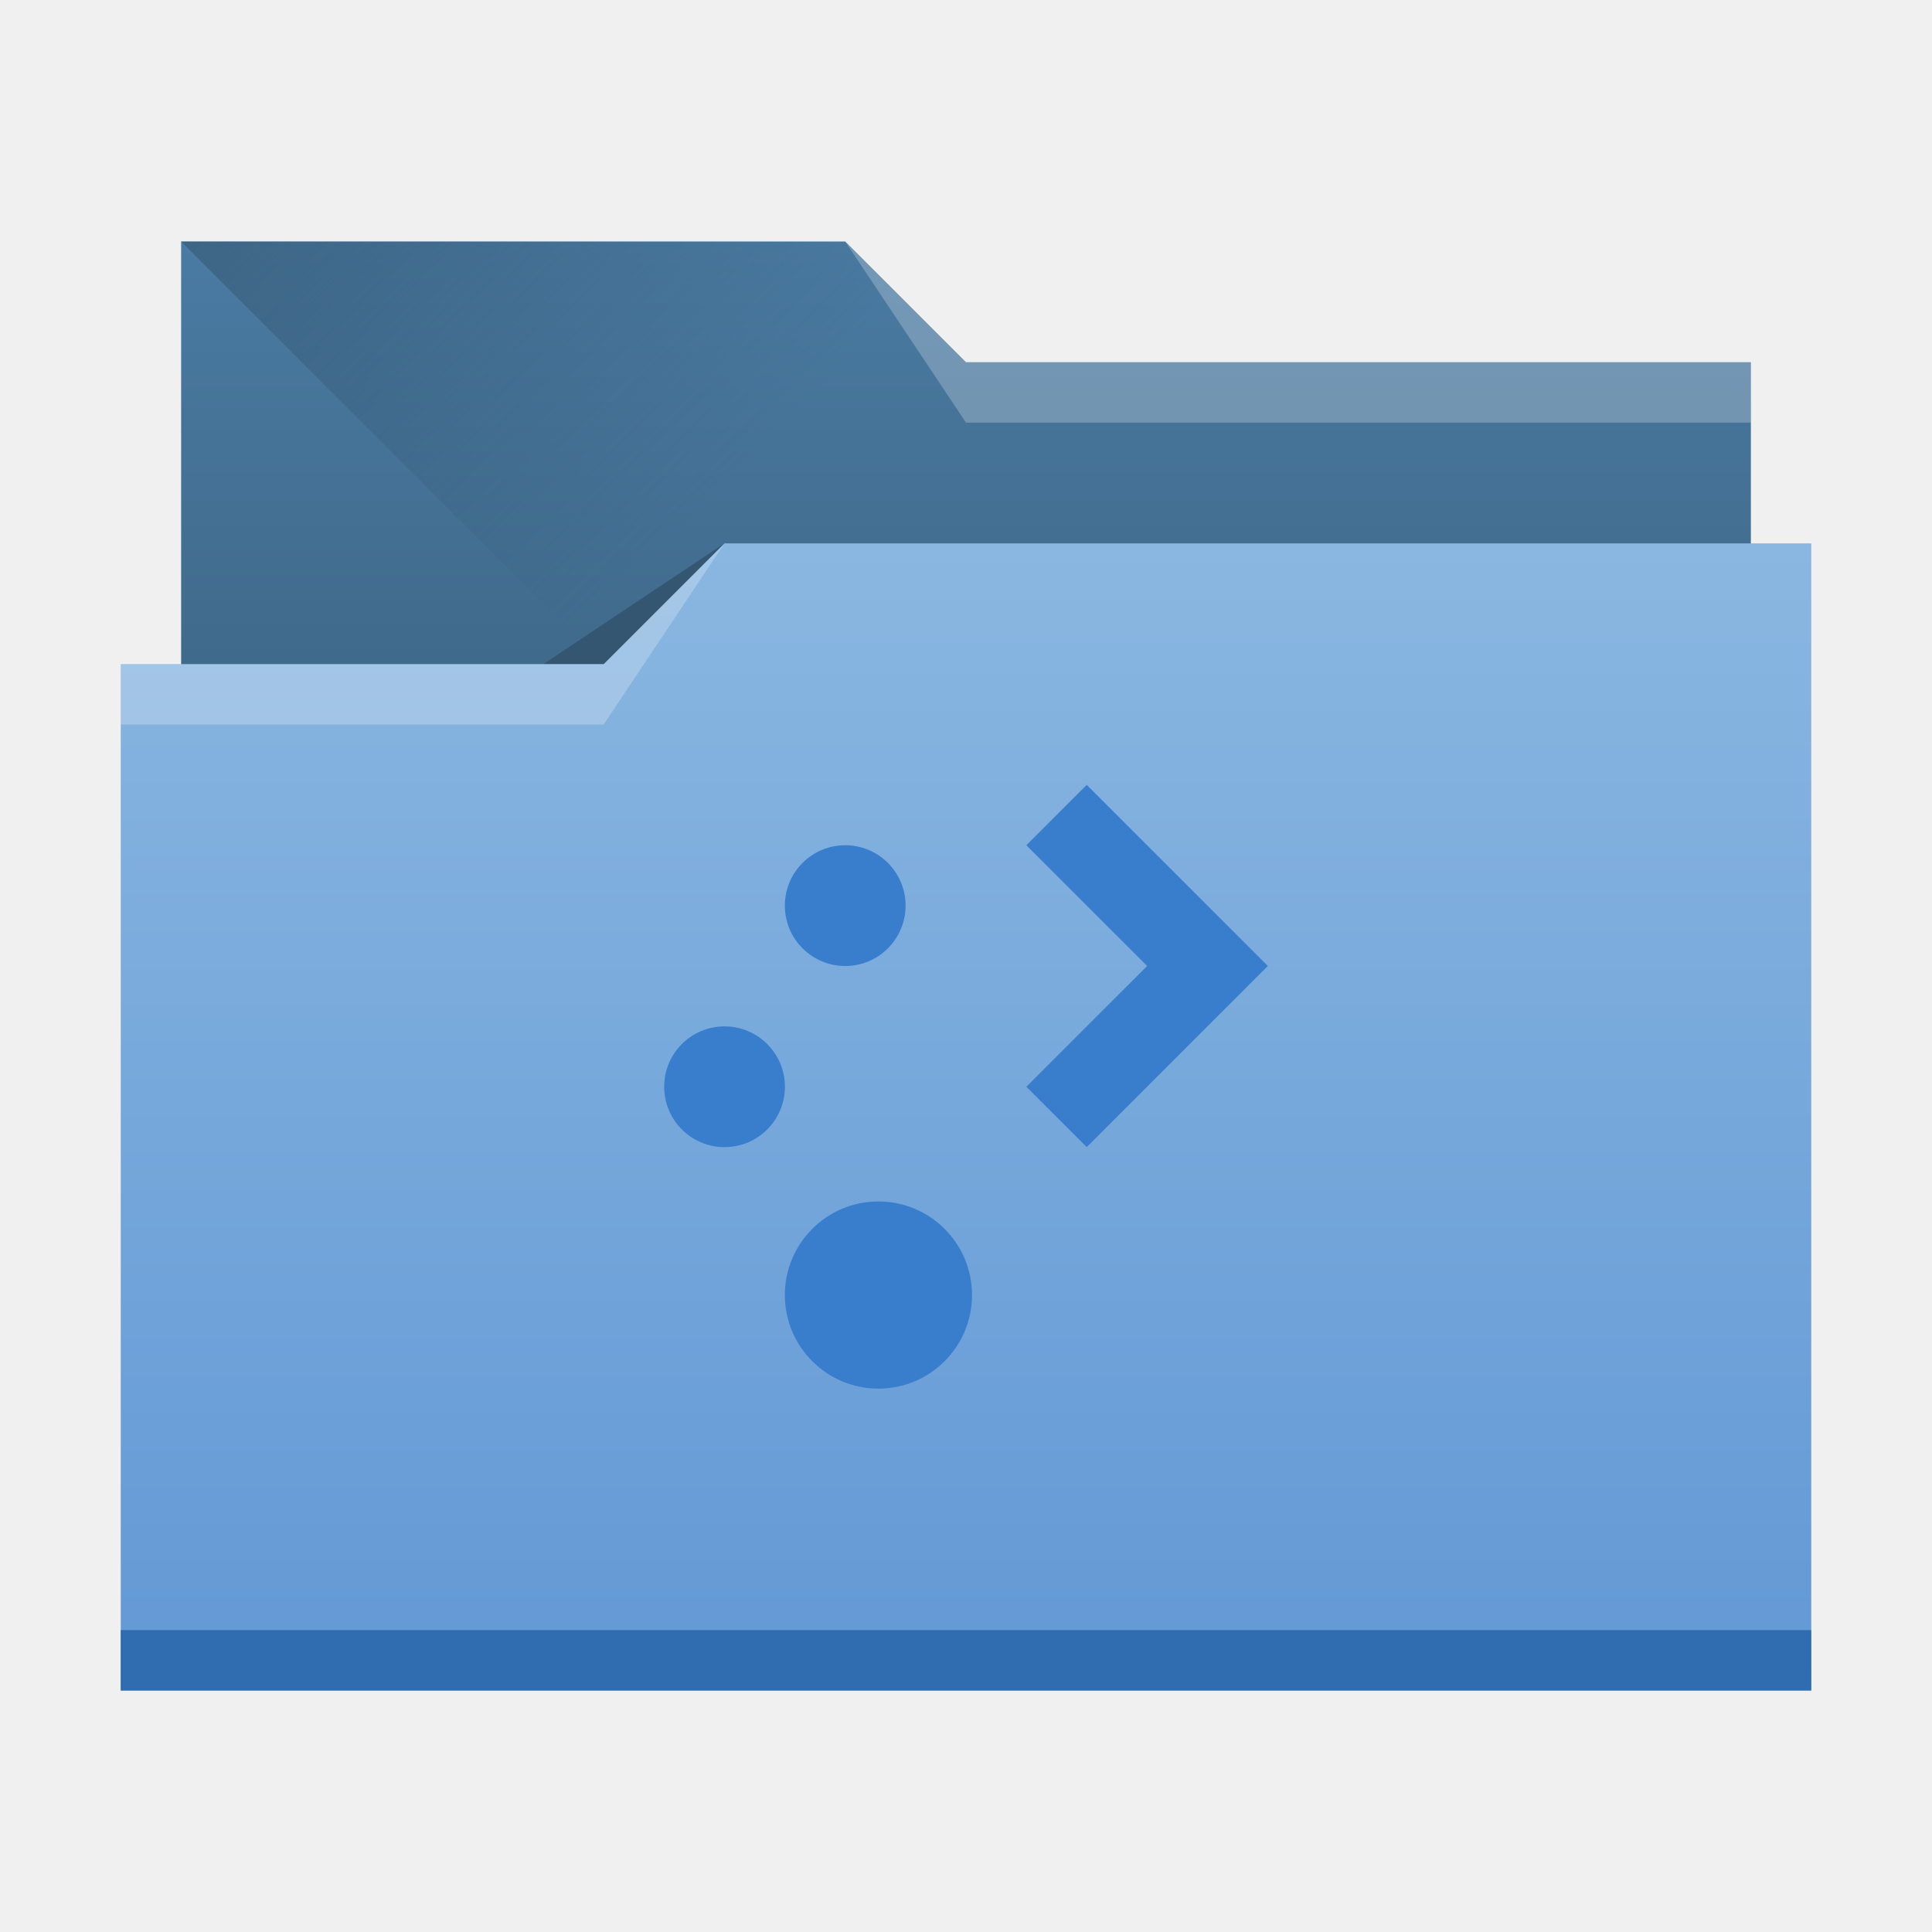
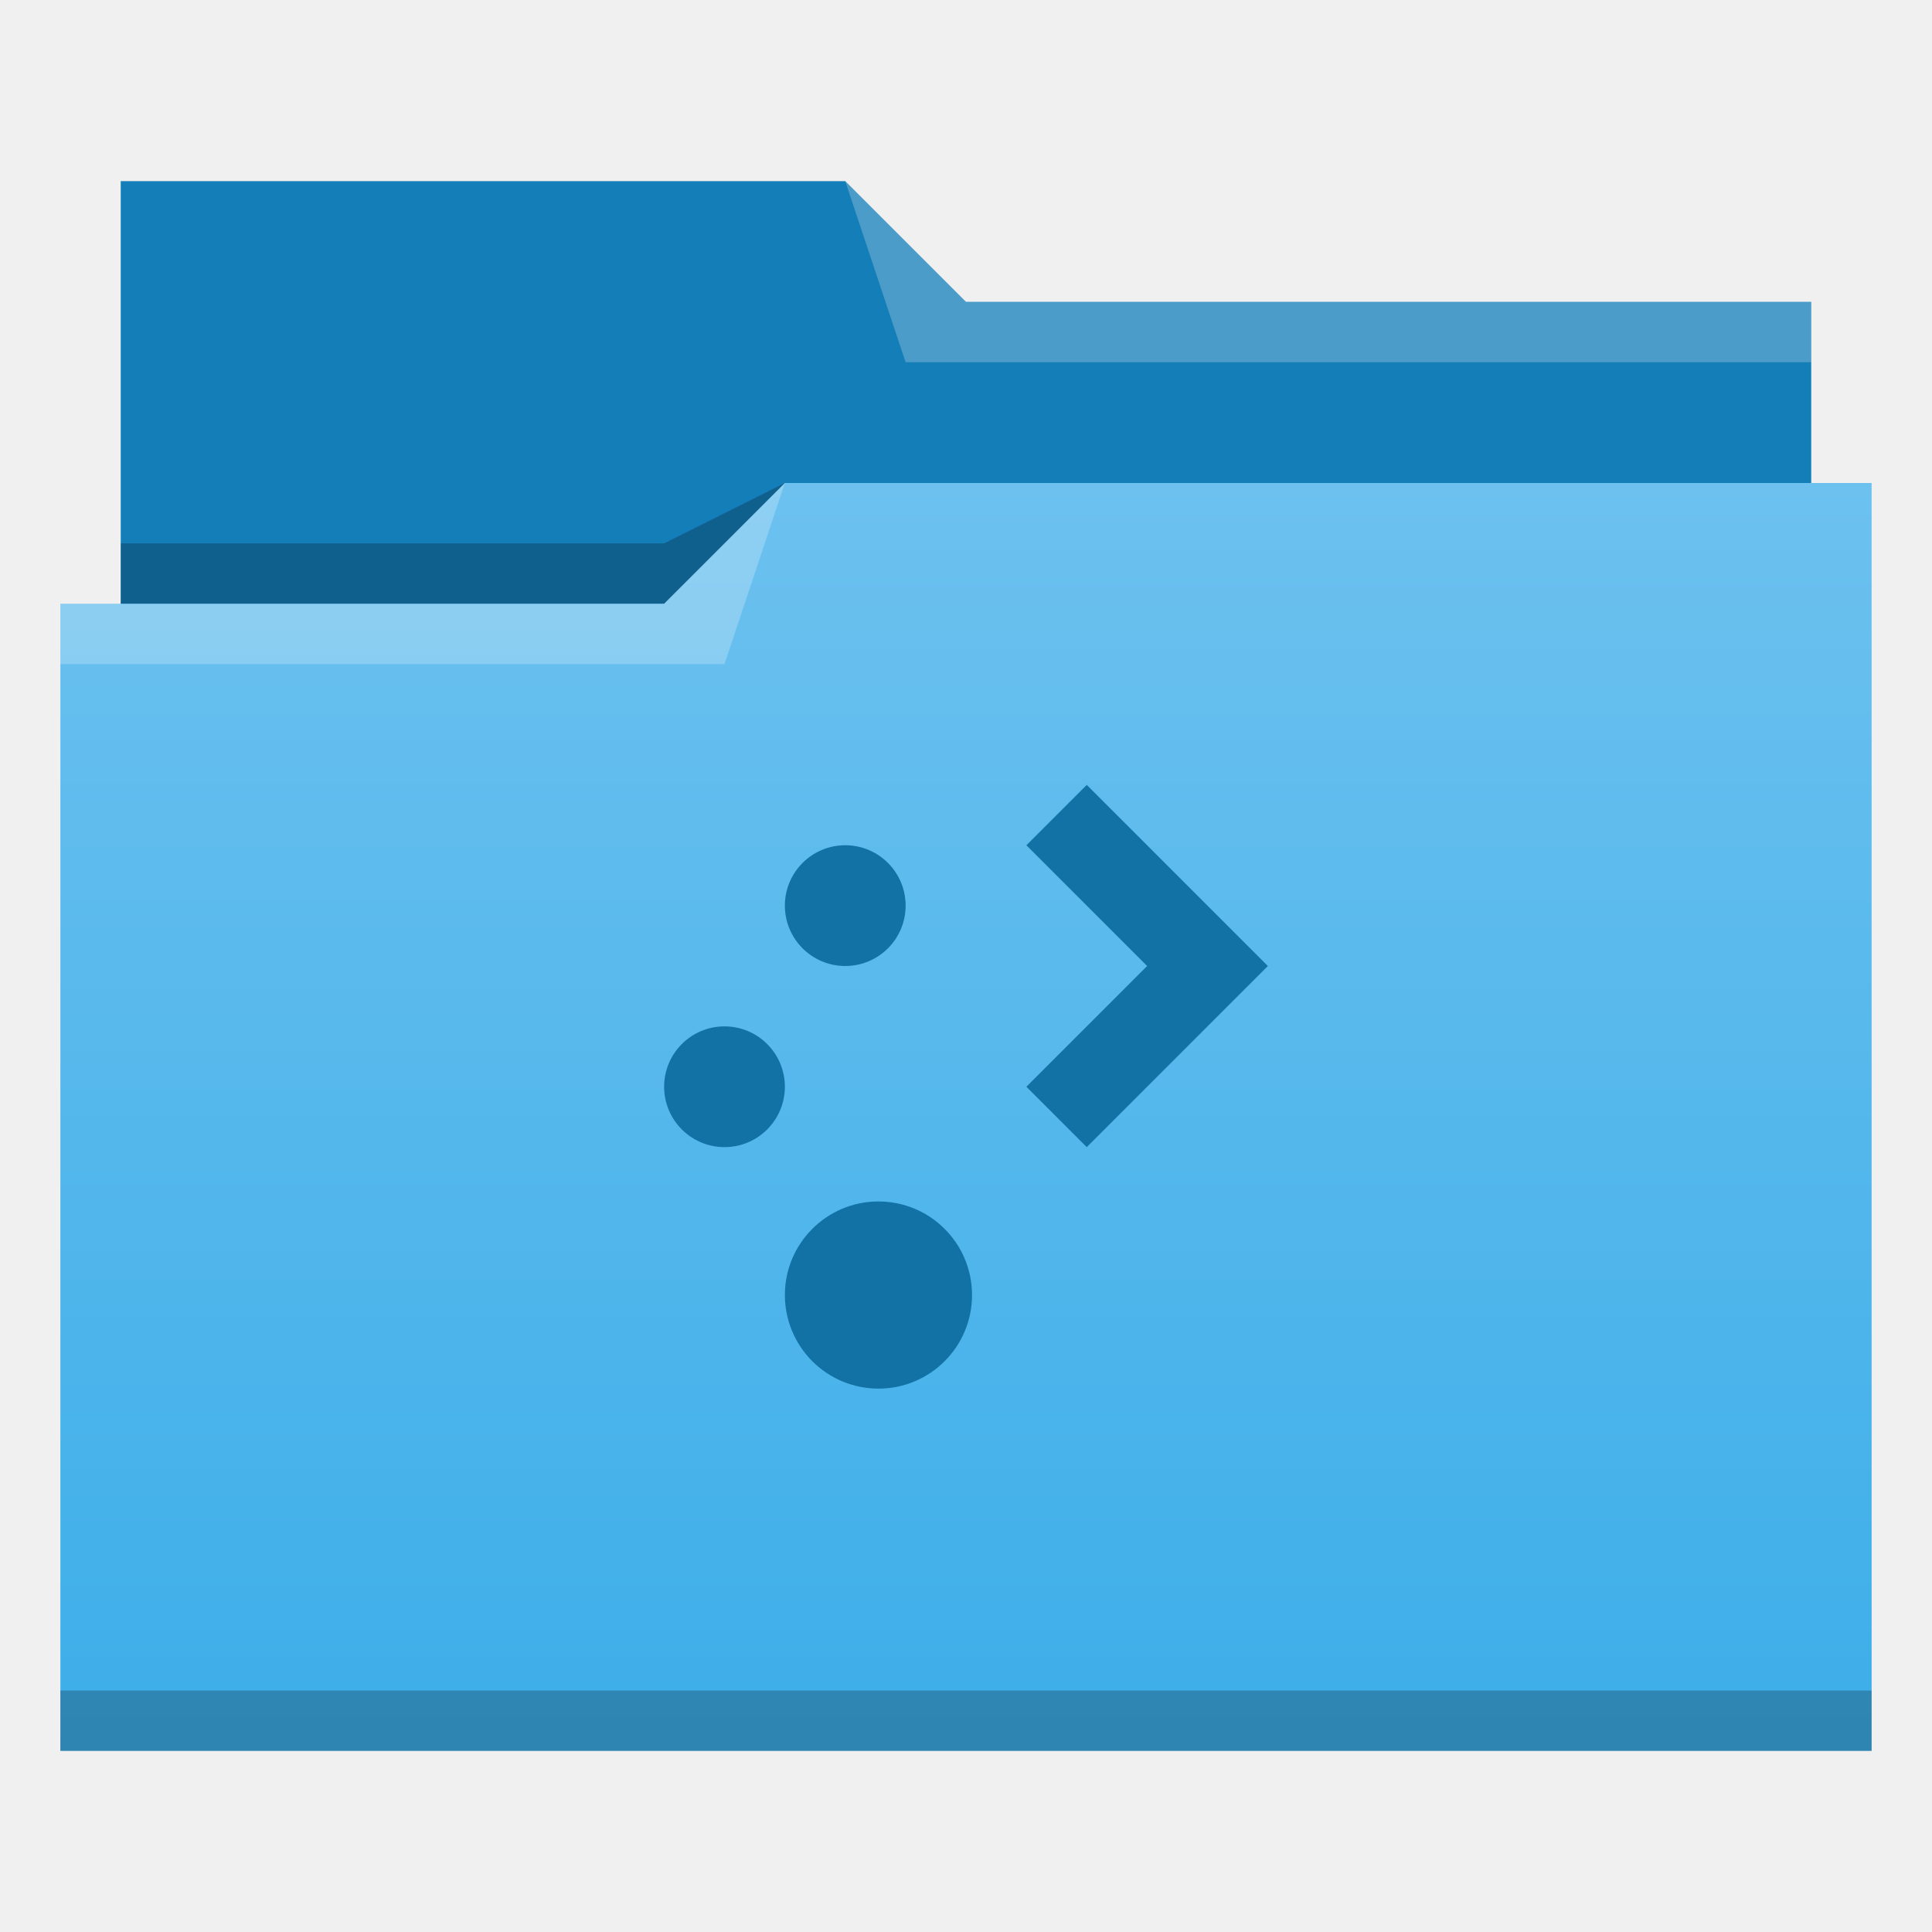
<svg xmlns="http://www.w3.org/2000/svg" xmlns:xlink="http://www.w3.org/1999/xlink" width="32" height="32" id="svg5453" version="1.1" viewBox="0 0 32 32">
  <defs id="defs5455">
-     <linearGradient id="linearGradient4233">
-       <stop style="stop-color:#345671;stop-opacity:1;" offset="0" id="stop4235" />
-       <stop style="stop-color:#345671;stop-opacity:0;" offset="1" id="stop4237" />
+     <linearGradient id="linearGradient4172-5">
+       <stop id="stop4174-6" offset="0" style="stop-color:#3daee9;stop-opacity:1" />
+       <stop id="stop4176-6" offset="1" style="stop-color:#6cc1ef;stop-opacity:1" />
    </linearGradient>
-     <linearGradient id="linearGradient4232-7">
-       <stop id="stop4234-8" offset="0" style="stop-color:#3d6584;stop-opacity:1" />
-       <stop id="stop4236-3" offset="1" style="stop-color:#4a7ba3;stop-opacity:1" />
-     </linearGradient>
-     <linearGradient id="linearGradient4172-6">
-       <stop style="stop-color:#6298d5;stop-opacity:1" offset="0" id="stop4174-2" />
-       <stop style="stop-color:#8ab7e1;stop-opacity:1" offset="1" id="stop4176-1" />
-     </linearGradient>
-     <linearGradient xlink:href="#linearGradient4172-6" id="linearGradient4193" x1="-400.571" y1="542.798" x2="-400.571" y2="524.915" gradientUnits="userSpaceOnUse" gradientTransform="matrix(-1,0,0,1.0625,-384.5714,-548.7225)" />
-     <linearGradient xlink:href="#linearGradient4232-7" id="linearGradient4298" gradientUnits="userSpaceOnUse" gradientTransform="matrix(-1,0,0,1,-384.5714,-522.7977)" x1="-401.571" y1="535.798" x2="-401.571" y2="526.798" />
-     <linearGradient xlink:href="#linearGradient4233" id="linearGradient4327" x1="383.571" y1="514.798" x2="394.571" y2="525.798" gradientUnits="userSpaceOnUse" />
+     <linearGradient gradientUnits="userSpaceOnUse" y2="8" x2="16" y1="29" x1="16" id="linearGradient4342" xlink:href="#linearGradient4172-5" />
  </defs>
  <g id="layer1" transform="translate(-384.5714,-515.798)">
-     <path style="opacity:1;fill:url(#linearGradient4298);fill-opacity:1;stroke:none;stroke-opacity:1" d="M 3,4 V 18 H 29 V 6 H 16 L 14,4 Z" transform="translate(384.5714,515.798)" id="rect4296" />
-     <path style="fill:url(#linearGradient4327);fill-rule:evenodd;stroke:none;stroke-width:1px;stroke-linecap:butt;stroke-linejoin:miter;stroke-opacity:1" d="m 387.571,519.798 11,11 h 15 v -9 h -13 l -2,-2 z" id="path4325" />
-     <path style="fill:#345671;fill-rule:evenodd;stroke:none;stroke-width:1px;stroke-linecap:butt;stroke-linejoin:miter;stroke-opacity:1;fill-opacity:1" d="m 396.571,524.798 -3,2 h 3 z" id="path4333" />
-     <path style="opacity:1;fill:url(#linearGradient4193);fill-opacity:1;stroke:none;stroke-width:1.031;stroke-opacity:1" d="M 12 9 L 10 11 L 2 11 L 2 28 L 30 28 L 30 11 L 30 9 L 12 9 z " transform="translate(384.5714,515.798)" id="rect4185" />
-     <rect style="opacity:1;fill:#2f6db0;fill-opacity:1;stroke:none;stroke-opacity:1" id="rect4183" width="28" height="1" x="386.571" y="542.798" />
-     <path style="fill:#ffffff;fill-opacity:0.235;fill-rule:evenodd;stroke:none;stroke-width:1px;stroke-linecap:butt;stroke-linejoin:miter;stroke-opacity:1" d="m 396.571,524.798 -2,3 h -8 v -1 h 8 z" id="path4329" />
-     <path id="path4335" d="m 398.571,519.798 2,3 h 13 v -1 h -13 z" style="fill:#ffffff;fill-opacity:0.235;fill-rule:evenodd;stroke:none;stroke-width:1px;stroke-linecap:butt;stroke-linejoin:miter;stroke-opacity:1" />
-     <circle style="opacity:1;fill:#387ecc;fill-opacity:1;stroke:none;stroke-width:1.55;stroke-opacity:1" id="path4210" cx="399.121" cy="537.248" r="1.55" />
-     <circle style="opacity:1;fill:#387ecc;fill-opacity:1;stroke:none;stroke-width:1;stroke-opacity:1" id="path4210-5" cx="396.572" cy="533.798" r="1" />
-     <circle style="opacity:1;fill:#387ecc;fill-opacity:1;stroke:none;stroke-opacity:1" id="path4210-9" cx="398.571" cy="530.798" r="1" />
-     <path style="fill:#387ecc;fill-opacity:1;fill-rule:evenodd;stroke:none;stroke-width:1px;stroke-linecap:butt;stroke-linejoin:miter;stroke-opacity:1" d="m 401.571,529.798 1,-1 3,3 -3,3 -1,-1 2,-2 z" id="path4245" />
+     <g id="layer1-3" transform="translate(-5.8251953e-6,0)">
+       <path id="path4308" d="m 386.571,518.798 0,7 0,1 28,0 0,-6 -14,0 -2,-2 z" style="fill:#147eb8;fill-opacity:1;fill-rule:evenodd;stroke:none;stroke-width:1px;stroke-linecap:butt;stroke-linejoin:miter;stroke-opacity:1" />
+       <path id="path4306" d="m 397.571,523.798 -2,1 -9,0 0,1 7,0 3,0 z" style="fill:#000000;fill-opacity:0.235;fill-rule:evenodd;stroke:none;stroke-width:1px;stroke-linecap:butt;stroke-linejoin:miter;stroke-opacity:1" />
+       <path transform="translate(384.5714,515.798)" id="rect4294" d="m 13,8 -2,2 -9,0 -1,0 0,19 11,0 1,0 18,0 0,-21 -18,0 z" style="opacity:1;fill:url(#linearGradient4342);fill-opacity:1;stroke:none" />
+       <path id="path4304" d="m 397.571,523.798 -2,2 -10,0 0,1 11,0 z" style="fill:#ffffff;fill-opacity:0.235;fill-rule:evenodd;stroke:none;stroke-width:1px;stroke-linecap:butt;stroke-linejoin:miter;stroke-opacity:1" />
+       <path id="path4310" d="m 398.571,518.798 1,3 15,0 0,-1 -14,0 z" style="fill:#ffffff;fill-opacity:0.235;fill-rule:evenodd;stroke:none;stroke-width:1px;stroke-linecap:butt;stroke-linejoin:miter;stroke-opacity:1" />
+       <rect y="543.798" x="385.571" height="1" width="30" id="rect4292" style="opacity:1;fill:#000000;fill-opacity:0.235;stroke:none" />
+     </g>
+     <path style="opacity:1;fill:#1272a5;fill-opacity:1;stroke:none;stroke-width:1.55;stroke-opacity:1" d="M 18 13 L 17 14 L 19 16 L 17 18 L 18 19 L 21 16 L 18 13 z M 14 14 A 1 1 0 0 0 13 15 A 1 1 0 0 0 14 16 A 1 1 0 0 0 15 15 A 1 1 0 0 0 14 14 z M 12 17 A 1 1 0 0 0 11 18 A 1 1 0 0 0 12 19 A 1 1 0 0 0 13 18 A 1 1 0 0 0 12 17 z M 14.551 19.9 A 1.55 1.55 0 0 0 13 21.449 A 1.55 1.55 0 0 0 14.551 23 A 1.55 1.55 0 0 0 16.1 21.449 A 1.55 1.55 0 0 0 14.551 19.9 z " transform="translate(384.5714,515.798)" id="path4210" />
  </g>
</svg>
